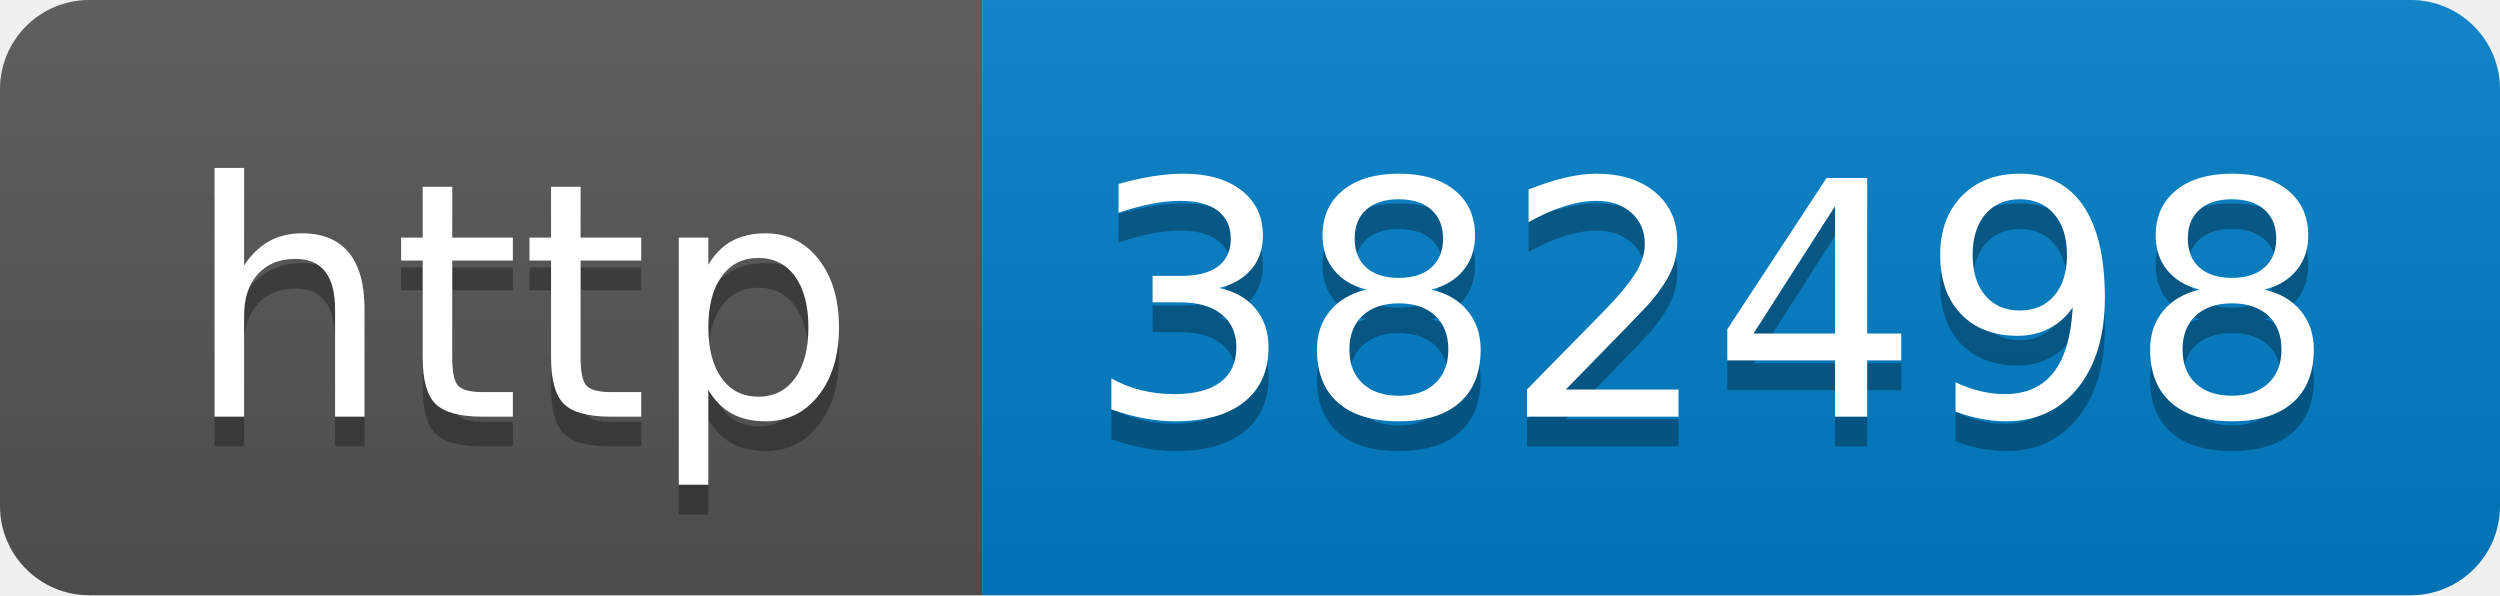
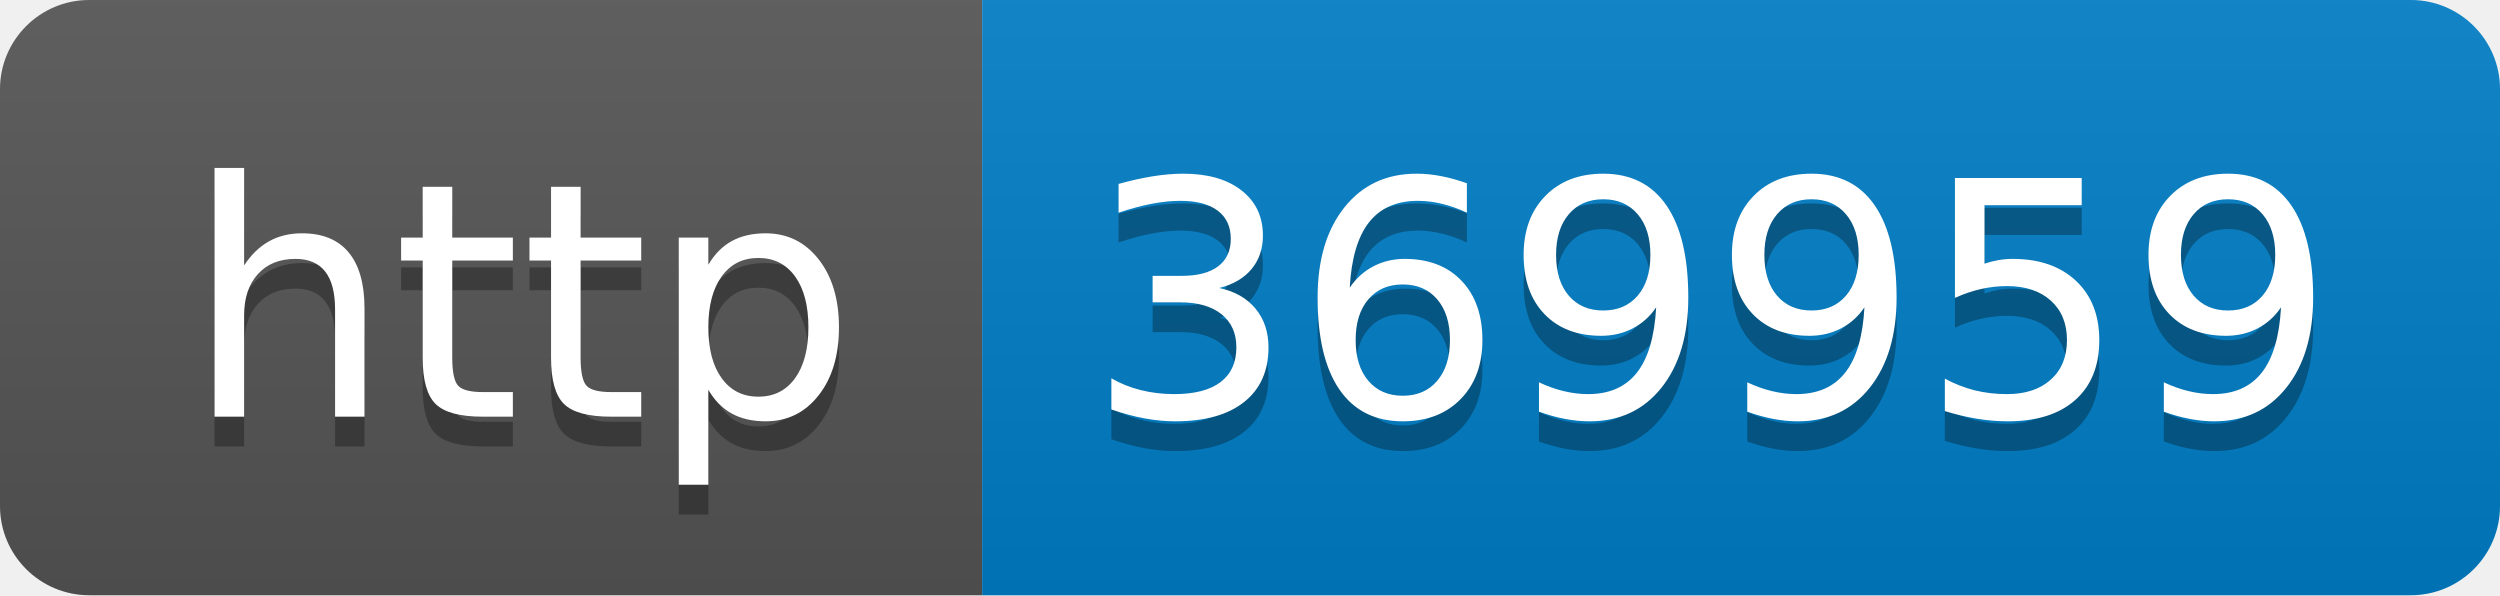
- <svg xmlns="http://www.w3.org/2000/svg" width="84" height="20" role="img" aria-label="http: 382498">
+ <svg xmlns="http://www.w3.org/2000/svg" width="84" height="20" role="img" aria-label="http: 369959">
  <linearGradient id="s" x2="0" y2="100%">
    <stop offset="0" stop-color="#bbb" stop-opacity=".1" />
    <stop offset="1" stop-opacity=".1" />
  </linearGradient>
  <clipPath id="r">
    <rect width="84" height="20" rx="3" fill="#fff" />
  </clipPath>
  <g clip-path="url(#r)">
    <rect width="33" height="20" fill="#555" />
    <rect x="33" width="51" height="20" fill="#007ec6" />
    <rect width="84" height="20" fill="url(#s)" />
  </g>
  <g fill="#fff" text-anchor="middle" font-family="Verdana,Geneva,DejaVu Sans,sans-serif" text-rendering="geometricPrecision" font-size="110">
    <text aria-hidden="true" x="175" y="150" fill="#010101" fill-opacity=".3" transform="scale(.1)" textLength="230">http</text>
    <text x="175" y="140" transform="scale(.1)" fill="#fff" textLength="230">http</text>
-     <text aria-hidden="true" x="575" y="150" fill="#010101" fill-opacity=".3" transform="scale(.1)" textLength="410">382498</text>
-     <text x="575" y="140" transform="scale(.1)" fill="#fff" textLength="410">382498</text>
+     <text aria-hidden="true" x="575" y="150" fill="#010101" fill-opacity=".3" transform="scale(.1)" textLength="410">369959</text>
+     <text x="575" y="140" transform="scale(.1)" fill="#fff" textLength="410">369959</text>
  </g>
</svg>
